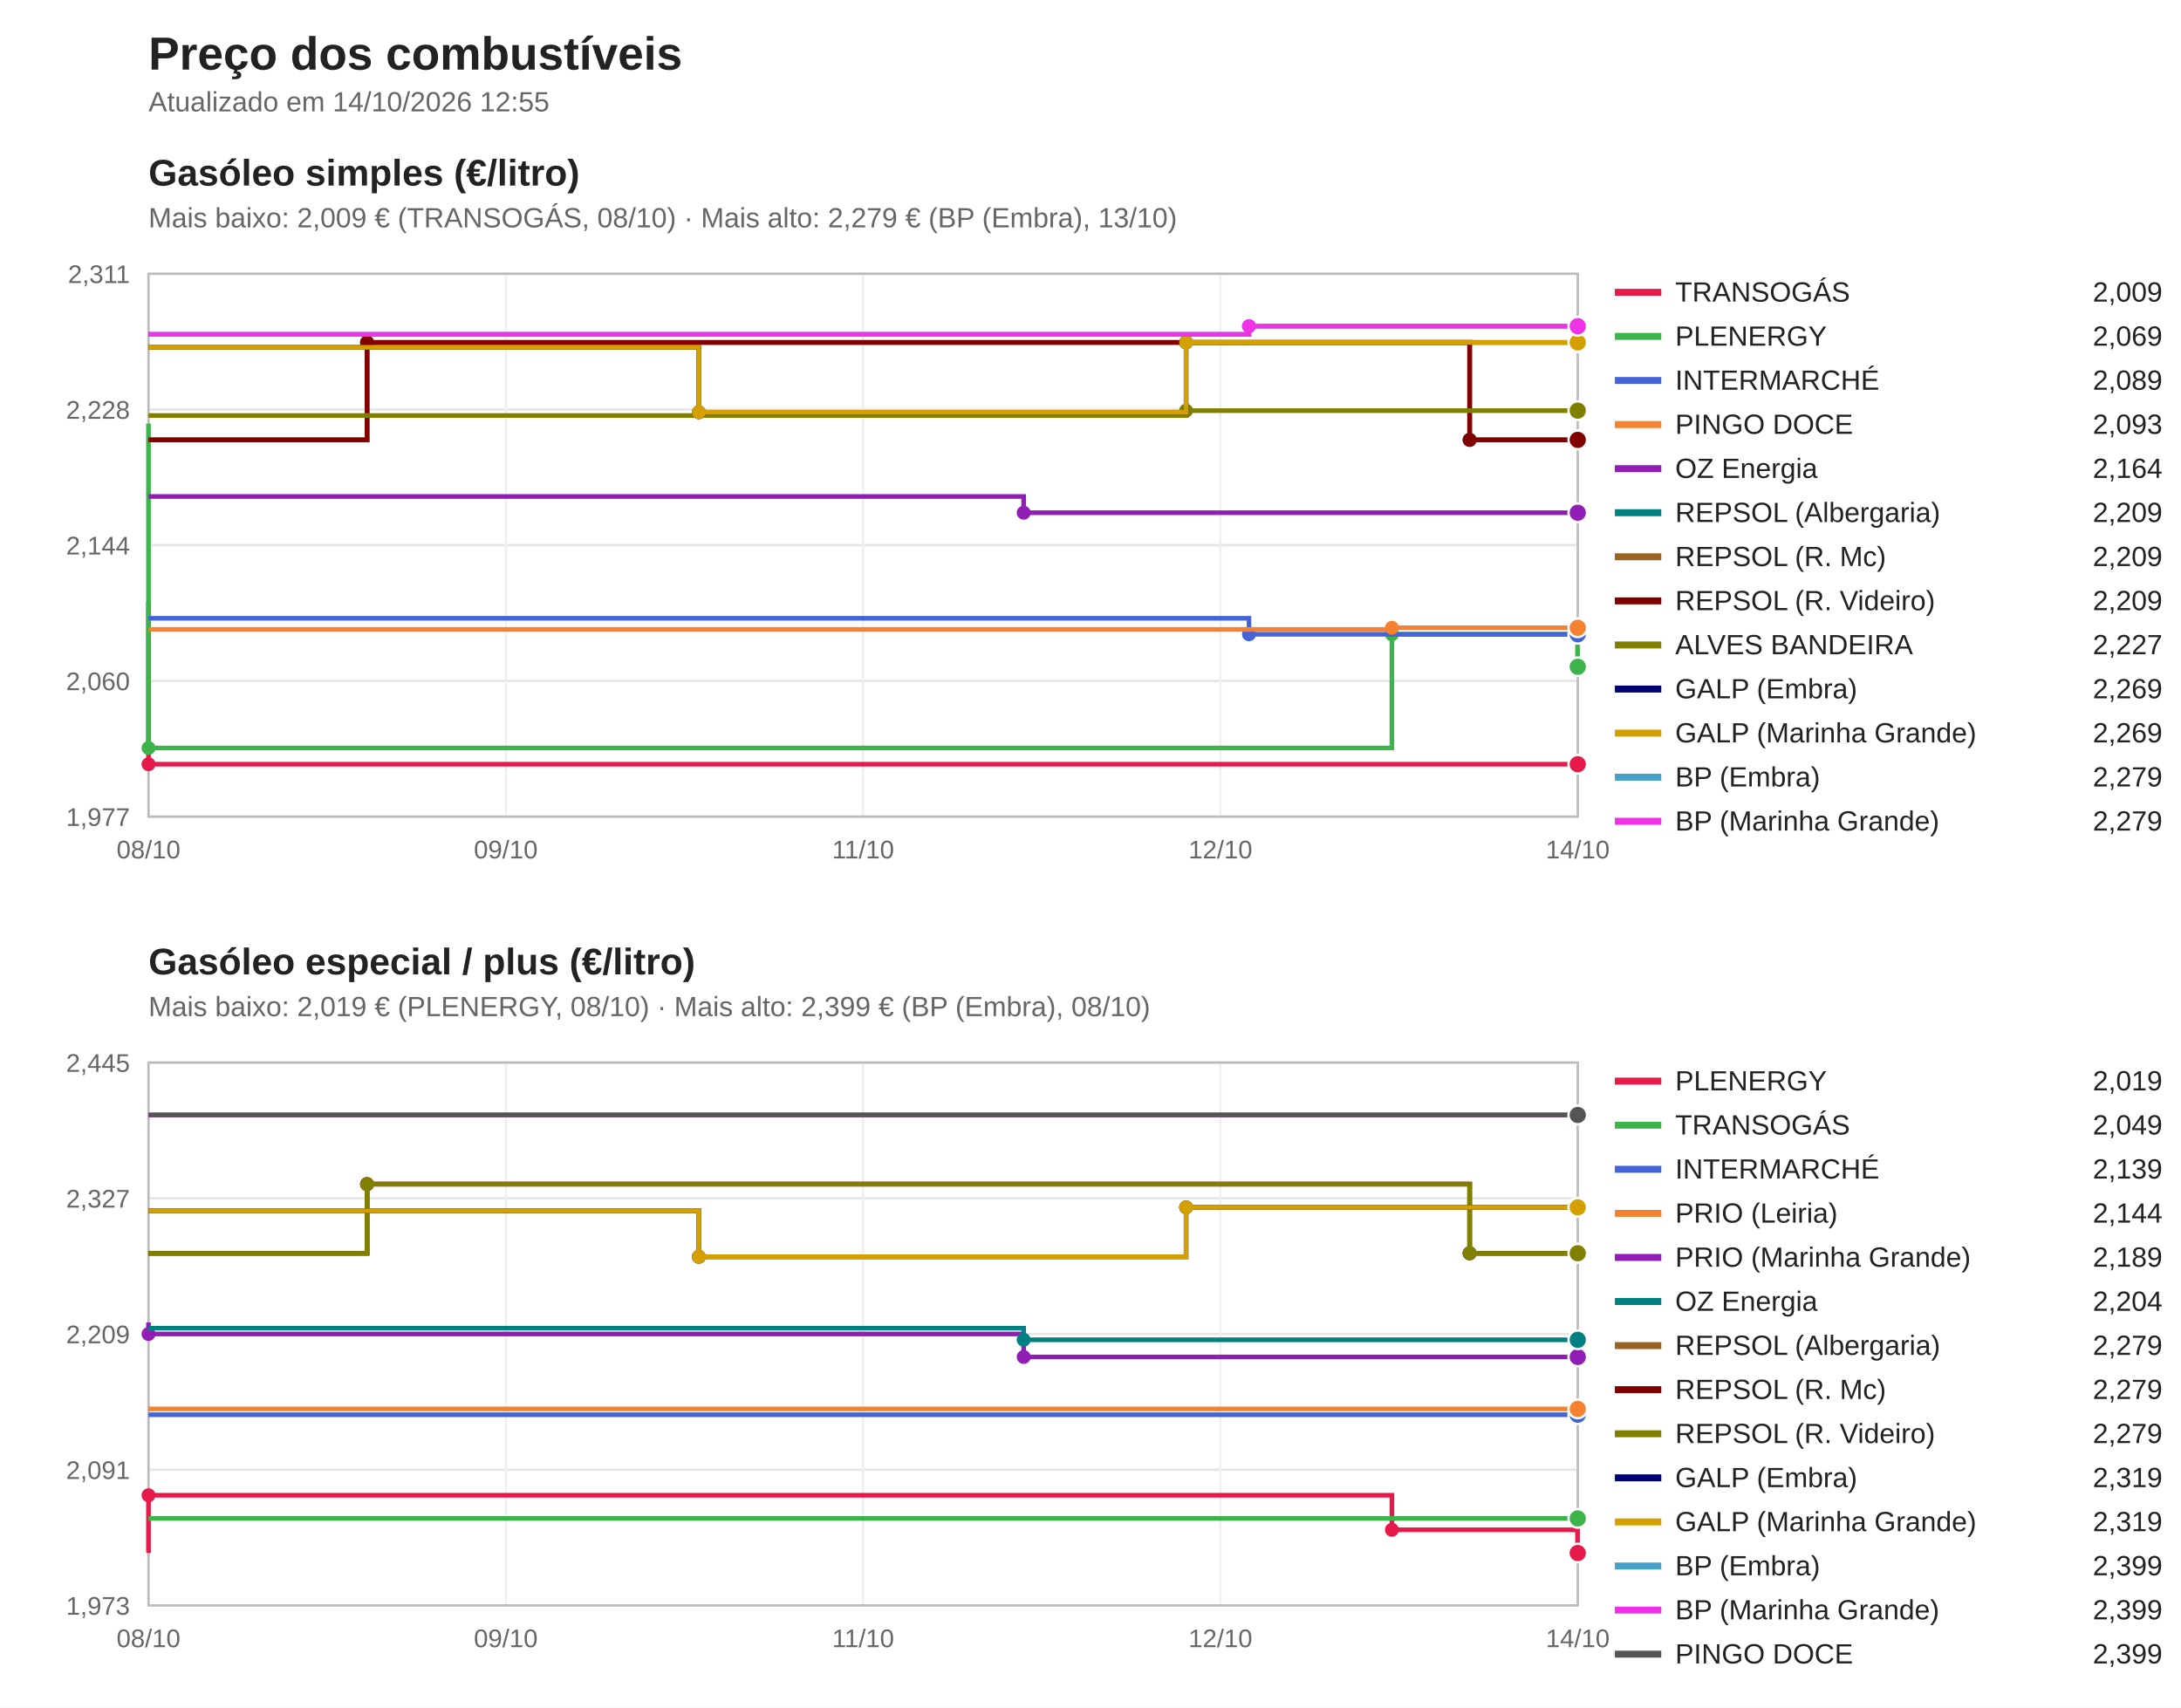
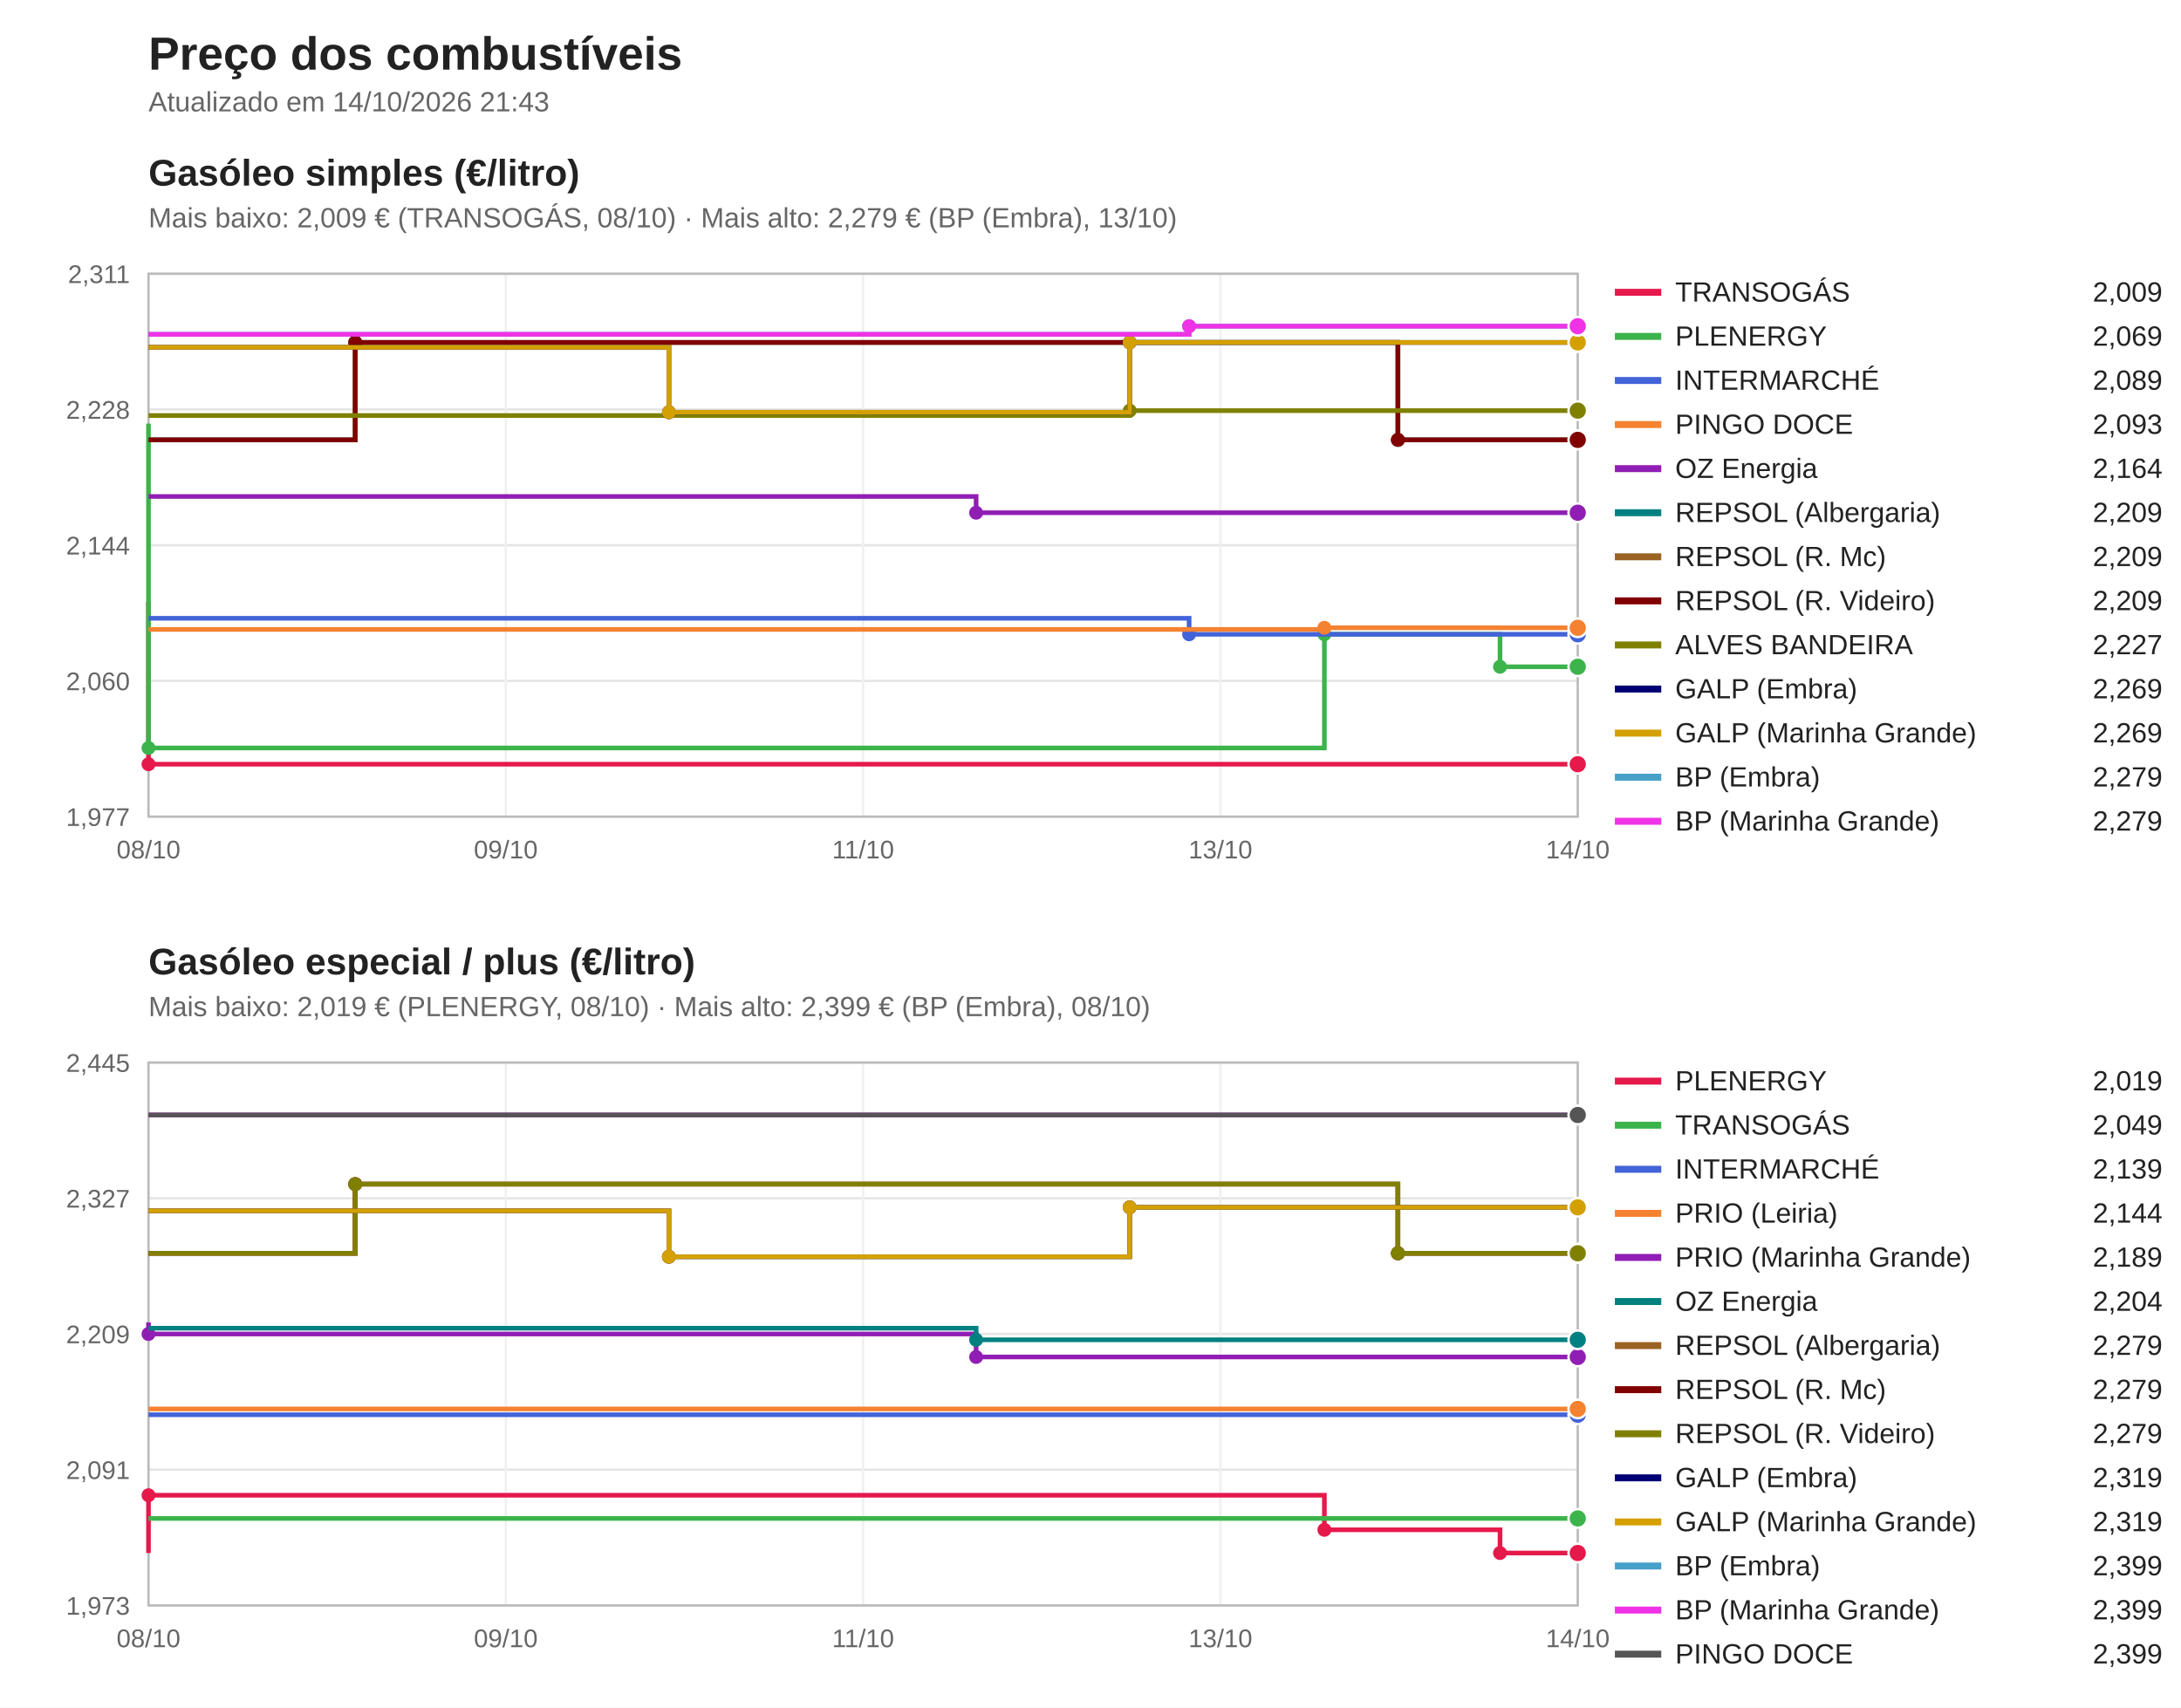
<svg xmlns="http://www.w3.org/2000/svg" viewBox="0 0 940 736" width="940" height="736" font-family="Segoe UI, Arial, sans-serif">
  <rect width="940" height="736" fill="#ffffff" />
  <text x="64" y="30" font-size="20" font-weight="bold" fill="#222">Preço dos combustíveis</text>
-   <text x="64" y="48" font-size="12" fill="#666">Atualizado em 14/10/2026 12:55</text>
+   <text x="64" y="48" font-size="12" fill="#666">Atualizado em 14/10/2026 21:43</text>
  <text x="64" y="80" font-size="16" font-weight="bold" fill="#222">Gasóleo simples (€/litro)</text>
  <text x="64" y="98" font-size="12" fill="#666">Mais baixo: 2,009 € (TRANSOGÁS, 08/10) · Mais alto: 2,279 € (BP (Embra), 13/10)</text>
  <line x1="64" y1="352.0" x2="680" y2="352.0" stroke="#e5e5e5" />
  <text x="56" y="356.0" font-size="11" fill="#666" text-anchor="end">1,977</text>
  <line x1="64" y1="293.5" x2="680" y2="293.5" stroke="#e5e5e5" />
  <text x="56" y="297.5" font-size="11" fill="#666" text-anchor="end">2,060</text>
  <line x1="64" y1="235.0" x2="680" y2="235.0" stroke="#e5e5e5" />
  <text x="56" y="239.0" font-size="11" fill="#666" text-anchor="end">2,144</text>
  <line x1="64" y1="176.5" x2="680" y2="176.5" stroke="#e5e5e5" />
  <text x="56" y="180.5" font-size="11" fill="#666" text-anchor="end">2,228</text>
  <line x1="64" y1="118.0" x2="680" y2="118.0" stroke="#e5e5e5" />
  <text x="56" y="122.0" font-size="11" fill="#666" text-anchor="end">2,311</text>
  <line x1="64.0" y1="118" x2="64.0" y2="352" stroke="#f0f0f0" />
  <text x="64.0" y="370" font-size="11" fill="#666" text-anchor="middle">08/10</text>
  <line x1="218.0" y1="118" x2="218.0" y2="352" stroke="#f0f0f0" />
  <text x="218.0" y="370" font-size="11" fill="#666" text-anchor="middle">09/10</text>
  <line x1="372.0" y1="118" x2="372.0" y2="352" stroke="#f0f0f0" />
  <text x="372.0" y="370" font-size="11" fill="#666" text-anchor="middle">11/10</text>
  <line x1="526.0" y1="118" x2="526.0" y2="352" stroke="#f0f0f0" />
-   <text x="526.0" y="370" font-size="11" fill="#666" text-anchor="middle">12/10</text>
+   <text x="526.0" y="370" font-size="11" fill="#666" text-anchor="middle">13/10</text>
  <line x1="680.0" y1="118" x2="680.0" y2="352" stroke="#f0f0f0" />
  <text x="680.0" y="370" font-size="11" fill="#666" text-anchor="middle">14/10</text>
  <rect x="64" y="118" width="616" height="234" fill="none" stroke="#bbb" />
  <path d="M64.0,259.5 H64.0 V329.4 H680.0 V329.4" fill="none" stroke="#e6194b" stroke-width="2" />
  <circle cx="64.0" cy="329.4" r="3" fill="#e6194b" />
  <circle cx="680.0" cy="329.4" r="4" fill="#e6194b" stroke="#fff" />
  <line x1="696" y1="126" x2="716" y2="126" stroke="#e6194b" stroke-width="3" />
  <text x="722" y="130" font-size="12" fill="#222">TRANSOGÁS</text>
  <text x="932" y="130" font-size="12" fill="#222" text-anchor="end">2,009</text>
-   <path d="M64.0,182.6 H64.0 V322.4 H599.9 V273.4 H679.9 V287.4 H680.0 V287.4" fill="none" stroke="#3cb44b" stroke-width="2" />
+   <path d="M64.0,182.6 H64.0 V322.4 H570.8 V273.4 H646.5 V287.4 H680.0 V287.4" fill="none" stroke="#3cb44b" stroke-width="2" />
  <circle cx="64.0" cy="322.4" r="3" fill="#3cb44b" />
-   <circle cx="599.9" cy="273.4" r="3" fill="#3cb44b" />
-   <circle cx="679.9" cy="287.4" r="3" fill="#3cb44b" />
+   <circle cx="570.8" cy="273.4" r="3" fill="#3cb44b" />
+   <circle cx="646.5" cy="287.4" r="3" fill="#3cb44b" />
  <circle cx="680.0" cy="287.4" r="4" fill="#3cb44b" stroke="#fff" />
  <line x1="696" y1="145" x2="716" y2="145" stroke="#3cb44b" stroke-width="3" />
  <text x="722" y="149" font-size="12" fill="#222">PLENERGY</text>
  <text x="932" y="149" font-size="12" fill="#222" text-anchor="end">2,069</text>
-   <path d="M64.0,266.5 H538.3 V273.4 H680.0 V273.4" fill="none" stroke="#4363d8" stroke-width="2" />
-   <circle cx="538.3" cy="273.4" r="3" fill="#4363d8" />
+   <path d="M64.0,266.5 H512.5 V273.4 H680.0 V273.4" fill="none" stroke="#4363d8" stroke-width="2" />
+   <circle cx="512.5" cy="273.4" r="3" fill="#4363d8" />
  <circle cx="680.0" cy="273.4" r="4" fill="#4363d8" stroke="#fff" />
  <line x1="696" y1="164" x2="716" y2="164" stroke="#4363d8" stroke-width="3" />
  <text x="722" y="168" font-size="12" fill="#222">INTERMARCHÉ</text>
  <text x="932" y="168" font-size="12" fill="#222" text-anchor="end">2,089</text>
-   <path d="M64.0,271.3 H599.9 V270.6 H680.0 V270.6" fill="none" stroke="#f58231" stroke-width="2" />
-   <circle cx="599.9" cy="270.6" r="3" fill="#f58231" />
+   <path d="M64.0,271.3 H570.8 V270.6 H680.0 V270.6" fill="none" stroke="#f58231" stroke-width="2" />
+   <circle cx="570.8" cy="270.6" r="3" fill="#f58231" />
  <circle cx="680.0" cy="270.6" r="4" fill="#f58231" stroke="#fff" />
  <line x1="696" y1="183" x2="716" y2="183" stroke="#f58231" stroke-width="3" />
  <text x="722" y="187" font-size="12" fill="#222">PINGO DOCE</text>
  <text x="932" y="187" font-size="12" fill="#222" text-anchor="end">2,093</text>
-   <path d="M64.0,214.0 H441.2 V221.0 H680.0 V221.0" fill="none" stroke="#911eb4" stroke-width="2" />
-   <circle cx="441.2" cy="221.0" r="3" fill="#911eb4" />
+   <path d="M64.0,214.0 H420.7 V221.0 H680.0 V221.0" fill="none" stroke="#911eb4" stroke-width="2" />
+   <circle cx="420.7" cy="221.0" r="3" fill="#911eb4" />
  <circle cx="680.0" cy="221.0" r="4" fill="#911eb4" stroke="#fff" />
  <line x1="696" y1="202" x2="716" y2="202" stroke="#911eb4" stroke-width="3" />
  <text x="722" y="206" font-size="12" fill="#222">OZ Energia</text>
  <text x="932" y="206" font-size="12" fill="#222" text-anchor="end">2,164</text>
-   <path d="M64.0,189.6 H158.2 V147.6 H633.4 V189.6 H680.0 V189.6" fill="none" stroke="#008080" stroke-width="2" />
-   <circle cx="158.2" cy="147.6" r="3" fill="#008080" />
-   <circle cx="633.4" cy="189.6" r="3" fill="#008080" />
+   <path d="M64.0,189.6 H153.1 V147.6 H602.5 V189.6 H680.0 V189.6" fill="none" stroke="#008080" stroke-width="2" />
+   <circle cx="153.1" cy="147.6" r="3" fill="#008080" />
+   <circle cx="602.5" cy="189.6" r="3" fill="#008080" />
  <circle cx="680.0" cy="189.6" r="4" fill="#008080" stroke="#fff" />
  <line x1="696" y1="221" x2="716" y2="221" stroke="#008080" stroke-width="3" />
  <text x="722" y="225" font-size="12" fill="#222">REPSOL (Albergaria)</text>
  <text x="932" y="225" font-size="12" fill="#222" text-anchor="end">2,209</text>
-   <path d="M64.0,189.6 H158.2 V147.6 H633.4 V189.6 H680.0 V189.6" fill="none" stroke="#9a6324" stroke-width="2" />
-   <circle cx="158.2" cy="147.6" r="3" fill="#9a6324" />
-   <circle cx="633.4" cy="189.6" r="3" fill="#9a6324" />
+   <path d="M64.0,189.6 H153.1 V147.6 H602.5 V189.6 H680.0 V189.6" fill="none" stroke="#9a6324" stroke-width="2" />
+   <circle cx="153.1" cy="147.6" r="3" fill="#9a6324" />
+   <circle cx="602.5" cy="189.6" r="3" fill="#9a6324" />
  <circle cx="680.0" cy="189.6" r="4" fill="#9a6324" stroke="#fff" />
  <line x1="696" y1="240" x2="716" y2="240" stroke="#9a6324" stroke-width="3" />
  <text x="722" y="244" font-size="12" fill="#222">REPSOL (R. Mc)</text>
  <text x="932" y="244" font-size="12" fill="#222" text-anchor="end">2,209</text>
-   <path d="M64.0,189.6 H158.2 V147.6 H633.4 V189.6 H680.0 V189.6" fill="none" stroke="#800000" stroke-width="2" />
-   <circle cx="158.2" cy="147.6" r="3" fill="#800000" />
-   <circle cx="633.4" cy="189.6" r="3" fill="#800000" />
+   <path d="M64.0,189.6 H153.1 V147.6 H602.5 V189.6 H680.0 V189.6" fill="none" stroke="#800000" stroke-width="2" />
+   <circle cx="153.1" cy="147.6" r="3" fill="#800000" />
+   <circle cx="602.5" cy="189.6" r="3" fill="#800000" />
  <circle cx="680.0" cy="189.6" r="4" fill="#800000" stroke="#fff" />
  <line x1="696" y1="259" x2="716" y2="259" stroke="#800000" stroke-width="3" />
  <text x="722" y="263" font-size="12" fill="#222">REPSOL (R. Videiro)</text>
  <text x="932" y="263" font-size="12" fill="#222" text-anchor="end">2,209</text>
-   <path d="M64.0,179.1 H511.2 V177.0 H680.0 V177.0" fill="none" stroke="#808000" stroke-width="2" />
-   <circle cx="511.2" cy="177.0" r="3" fill="#808000" />
+   <path d="M64.0,179.1 H486.9 V177.0 H680.0 V177.0" fill="none" stroke="#808000" stroke-width="2" />
+   <circle cx="486.9" cy="177.0" r="3" fill="#808000" />
  <circle cx="680.0" cy="177.0" r="4" fill="#808000" stroke="#fff" />
  <line x1="696" y1="278" x2="716" y2="278" stroke="#808000" stroke-width="3" />
  <text x="722" y="282" font-size="12" fill="#222">ALVES BANDEIRA</text>
  <text x="932" y="282" font-size="12" fill="#222" text-anchor="end">2,227</text>
-   <path d="M64.0,149.7 H301.2 V177.7 H511.2 V147.6 H680.0 V147.6" fill="none" stroke="#000075" stroke-width="2" />
-   <circle cx="301.2" cy="177.7" r="3" fill="#000075" />
-   <circle cx="511.2" cy="147.6" r="3" fill="#000075" />
+   <path d="M64.0,149.7 H288.3 V177.7 H486.9 V147.6 H680.0 V147.6" fill="none" stroke="#000075" stroke-width="2" />
+   <circle cx="288.3" cy="177.7" r="3" fill="#000075" />
+   <circle cx="486.9" cy="147.6" r="3" fill="#000075" />
  <circle cx="680.0" cy="147.6" r="4" fill="#000075" stroke="#fff" />
  <line x1="696" y1="297" x2="716" y2="297" stroke="#000075" stroke-width="3" />
  <text x="722" y="301" font-size="12" fill="#222">GALP (Embra)</text>
  <text x="932" y="301" font-size="12" fill="#222" text-anchor="end">2,269</text>
-   <path d="M64.0,149.7 H301.2 V177.7 H511.2 V147.6 H680.0 V147.6" fill="none" stroke="#d4a000" stroke-width="2" />
-   <circle cx="301.2" cy="177.7" r="3" fill="#d4a000" />
-   <circle cx="511.2" cy="147.6" r="3" fill="#d4a000" />
+   <path d="M64.0,149.7 H288.3 V177.7 H486.9 V147.6 H680.0 V147.6" fill="none" stroke="#d4a000" stroke-width="2" />
+   <circle cx="288.3" cy="177.7" r="3" fill="#d4a000" />
+   <circle cx="486.9" cy="147.6" r="3" fill="#d4a000" />
  <circle cx="680.0" cy="147.6" r="4" fill="#d4a000" stroke="#fff" />
  <line x1="696" y1="316" x2="716" y2="316" stroke="#d4a000" stroke-width="3" />
  <text x="722" y="320" font-size="12" fill="#222">GALP (Marinha Grande)</text>
  <text x="932" y="320" font-size="12" fill="#222" text-anchor="end">2,269</text>
-   <path d="M64.0,144.1 H538.3 V140.6 H680.0 V140.6" fill="none" stroke="#46a0c8" stroke-width="2" />
-   <circle cx="538.3" cy="140.6" r="3" fill="#46a0c8" />
+   <path d="M64.0,144.1 H512.5 V140.6 H680.0 V140.6" fill="none" stroke="#46a0c8" stroke-width="2" />
+   <circle cx="512.5" cy="140.6" r="3" fill="#46a0c8" />
  <circle cx="680.0" cy="140.6" r="4" fill="#46a0c8" stroke="#fff" />
  <line x1="696" y1="335" x2="716" y2="335" stroke="#46a0c8" stroke-width="3" />
  <text x="722" y="339" font-size="12" fill="#222">BP (Embra)</text>
  <text x="932" y="339" font-size="12" fill="#222" text-anchor="end">2,279</text>
-   <path d="M64.0,144.1 H538.3 V140.6 H680.0 V140.6" fill="none" stroke="#f032e6" stroke-width="2" />
-   <circle cx="538.3" cy="140.6" r="3" fill="#f032e6" />
+   <path d="M64.0,144.1 H512.5 V140.6 H680.0 V140.6" fill="none" stroke="#f032e6" stroke-width="2" />
+   <circle cx="512.5" cy="140.6" r="3" fill="#f032e6" />
  <circle cx="680.0" cy="140.6" r="4" fill="#f032e6" stroke="#fff" />
  <line x1="696" y1="354" x2="716" y2="354" stroke="#f032e6" stroke-width="3" />
  <text x="722" y="358" font-size="12" fill="#222">BP (Marinha Grande)</text>
  <text x="932" y="358" font-size="12" fill="#222" text-anchor="end">2,279</text>
  <text x="64" y="420" font-size="16" font-weight="bold" fill="#222">Gasóleo especial / plus (€/litro)</text>
  <text x="64" y="438" font-size="12" fill="#666">Mais baixo: 2,019 € (PLENERGY, 08/10) · Mais alto: 2,399 € (BP (Embra), 08/10)</text>
  <line x1="64" y1="692.0" x2="680" y2="692.0" stroke="#e5e5e5" />
  <text x="56" y="696.0" font-size="11" fill="#666" text-anchor="end">1,973</text>
  <line x1="64" y1="633.5" x2="680" y2="633.5" stroke="#e5e5e5" />
  <text x="56" y="637.5" font-size="11" fill="#666" text-anchor="end">2,091</text>
  <line x1="64" y1="575.0" x2="680" y2="575.0" stroke="#e5e5e5" />
  <text x="56" y="579.0" font-size="11" fill="#666" text-anchor="end">2,209</text>
  <line x1="64" y1="516.5" x2="680" y2="516.5" stroke="#e5e5e5" />
  <text x="56" y="520.5" font-size="11" fill="#666" text-anchor="end">2,327</text>
  <line x1="64" y1="458.0" x2="680" y2="458.0" stroke="#e5e5e5" />
  <text x="56" y="462.0" font-size="11" fill="#666" text-anchor="end">2,445</text>
  <line x1="64.0" y1="458" x2="64.0" y2="692" stroke="#f0f0f0" />
  <text x="64.0" y="710" font-size="11" fill="#666" text-anchor="middle">08/10</text>
  <line x1="218.0" y1="458" x2="218.0" y2="692" stroke="#f0f0f0" />
  <text x="218.0" y="710" font-size="11" fill="#666" text-anchor="middle">09/10</text>
  <line x1="372.0" y1="458" x2="372.0" y2="692" stroke="#f0f0f0" />
  <text x="372.0" y="710" font-size="11" fill="#666" text-anchor="middle">11/10</text>
  <line x1="526.0" y1="458" x2="526.0" y2="692" stroke="#f0f0f0" />
-   <text x="526.0" y="710" font-size="11" fill="#666" text-anchor="middle">12/10</text>
+   <text x="526.0" y="710" font-size="11" fill="#666" text-anchor="middle">13/10</text>
  <line x1="680.0" y1="458" x2="680.0" y2="692" stroke="#f0f0f0" />
  <text x="680.0" y="710" font-size="11" fill="#666" text-anchor="middle">14/10</text>
  <rect x="64" y="458" width="616" height="234" fill="none" stroke="#bbb" />
-   <path d="M64.0,669.4 H64.0 V644.5 H599.9 V659.4 H679.9 V669.4 H680.0 V669.4" fill="none" stroke="#e6194b" stroke-width="2" />
+   <path d="M64.0,669.4 H64.0 V644.5 H570.8 V659.4 H646.5 V669.4 H680.0 V669.4" fill="none" stroke="#e6194b" stroke-width="2" />
  <circle cx="64.0" cy="644.5" r="3" fill="#e6194b" />
-   <circle cx="599.9" cy="659.4" r="3" fill="#e6194b" />
-   <circle cx="679.9" cy="669.4" r="3" fill="#e6194b" />
+   <circle cx="570.8" cy="659.4" r="3" fill="#e6194b" />
+   <circle cx="646.5" cy="669.4" r="3" fill="#e6194b" />
  <circle cx="680.0" cy="669.4" r="4" fill="#e6194b" stroke="#fff" />
  <line x1="696" y1="466" x2="716" y2="466" stroke="#e6194b" stroke-width="3" />
  <text x="722" y="470" font-size="12" fill="#222">PLENERGY</text>
  <text x="932" y="470" font-size="12" fill="#222" text-anchor="end">2,019</text>
  <path d="M64.0,654.5 H680.0 V654.5" fill="none" stroke="#3cb44b" stroke-width="2" />
  <circle cx="680.0" cy="654.5" r="4" fill="#3cb44b" stroke="#fff" />
  <line x1="696" y1="485" x2="716" y2="485" stroke="#3cb44b" stroke-width="3" />
  <text x="722" y="489" font-size="12" fill="#222">TRANSOGÁS</text>
  <text x="932" y="489" font-size="12" fill="#222" text-anchor="end">2,049</text>
  <path d="M64.0,609.8 H680.0 V609.8" fill="none" stroke="#4363d8" stroke-width="2" />
  <circle cx="680.0" cy="609.8" r="4" fill="#4363d8" stroke="#fff" />
  <line x1="696" y1="504" x2="716" y2="504" stroke="#4363d8" stroke-width="3" />
  <text x="722" y="508" font-size="12" fill="#222">INTERMARCHÉ</text>
  <text x="932" y="508" font-size="12" fill="#222" text-anchor="end">2,139</text>
  <path d="M64.0,607.3 H680.0 V607.3" fill="none" stroke="#f58231" stroke-width="2" />
  <circle cx="680.0" cy="607.3" r="4" fill="#f58231" stroke="#fff" />
  <line x1="696" y1="523" x2="716" y2="523" stroke="#f58231" stroke-width="3" />
  <text x="722" y="527" font-size="12" fill="#222">PRIO (Leiria)</text>
  <text x="932" y="527" font-size="12" fill="#222" text-anchor="end">2,144</text>
-   <path d="M64.0,570.0 H64.0 V575.0 H441.2 V584.9 H680.0 V584.9" fill="none" stroke="#911eb4" stroke-width="2" />
+   <path d="M64.0,570.0 H64.0 V575.0 H420.7 V584.9 H680.0 V584.9" fill="none" stroke="#911eb4" stroke-width="2" />
  <circle cx="64.0" cy="575.0" r="3" fill="#911eb4" />
-   <circle cx="441.2" cy="584.9" r="3" fill="#911eb4" />
+   <circle cx="420.7" cy="584.9" r="3" fill="#911eb4" />
  <circle cx="680.0" cy="584.9" r="4" fill="#911eb4" stroke="#fff" />
  <line x1="696" y1="542" x2="716" y2="542" stroke="#911eb4" stroke-width="3" />
  <text x="722" y="546" font-size="12" fill="#222">PRIO (Marinha Grande)</text>
  <text x="932" y="546" font-size="12" fill="#222" text-anchor="end">2,189</text>
-   <path d="M64.0,572.5 H441.2 V577.5 H680.0 V577.5" fill="none" stroke="#008080" stroke-width="2" />
-   <circle cx="441.2" cy="577.5" r="3" fill="#008080" />
+   <path d="M64.0,572.5 H420.7 V577.5 H680.0 V577.5" fill="none" stroke="#008080" stroke-width="2" />
+   <circle cx="420.7" cy="577.5" r="3" fill="#008080" />
  <circle cx="680.0" cy="577.5" r="4" fill="#008080" stroke="#fff" />
  <line x1="696" y1="561" x2="716" y2="561" stroke="#008080" stroke-width="3" />
  <text x="722" y="565" font-size="12" fill="#222">OZ Energia</text>
  <text x="932" y="565" font-size="12" fill="#222" text-anchor="end">2,204</text>
-   <path d="M64.0,540.2 H158.2 V510.4 H633.4 V540.2 H680.0 V540.2" fill="none" stroke="#9a6324" stroke-width="2" />
-   <circle cx="158.2" cy="510.4" r="3" fill="#9a6324" />
-   <circle cx="633.4" cy="540.2" r="3" fill="#9a6324" />
+   <path d="M64.0,540.2 H153.1 V510.4 H602.5 V540.2 H680.0 V540.2" fill="none" stroke="#9a6324" stroke-width="2" />
+   <circle cx="153.1" cy="510.4" r="3" fill="#9a6324" />
+   <circle cx="602.5" cy="540.2" r="3" fill="#9a6324" />
  <circle cx="680.0" cy="540.2" r="4" fill="#9a6324" stroke="#fff" />
  <line x1="696" y1="580" x2="716" y2="580" stroke="#9a6324" stroke-width="3" />
  <text x="722" y="584" font-size="12" fill="#222">REPSOL (Albergaria)</text>
  <text x="932" y="584" font-size="12" fill="#222" text-anchor="end">2,279</text>
-   <path d="M64.0,540.2 H158.2 V510.4 H633.4 V540.2 H680.0 V540.2" fill="none" stroke="#800000" stroke-width="2" />
-   <circle cx="158.2" cy="510.4" r="3" fill="#800000" />
-   <circle cx="633.4" cy="540.2" r="3" fill="#800000" />
+   <path d="M64.0,540.2 H153.1 V510.4 H602.5 V540.2 H680.0 V540.2" fill="none" stroke="#800000" stroke-width="2" />
+   <circle cx="153.1" cy="510.4" r="3" fill="#800000" />
+   <circle cx="602.5" cy="540.2" r="3" fill="#800000" />
  <circle cx="680.0" cy="540.2" r="4" fill="#800000" stroke="#fff" />
  <line x1="696" y1="599" x2="716" y2="599" stroke="#800000" stroke-width="3" />
  <text x="722" y="603" font-size="12" fill="#222">REPSOL (R. Mc)</text>
  <text x="932" y="603" font-size="12" fill="#222" text-anchor="end">2,279</text>
-   <path d="M64.0,540.2 H158.2 V510.4 H633.4 V540.2 H680.0 V540.2" fill="none" stroke="#808000" stroke-width="2" />
-   <circle cx="158.2" cy="510.4" r="3" fill="#808000" />
-   <circle cx="633.4" cy="540.2" r="3" fill="#808000" />
+   <path d="M64.0,540.2 H153.1 V510.4 H602.5 V540.2 H680.0 V540.2" fill="none" stroke="#808000" stroke-width="2" />
+   <circle cx="153.1" cy="510.4" r="3" fill="#808000" />
+   <circle cx="602.5" cy="540.2" r="3" fill="#808000" />
  <circle cx="680.0" cy="540.2" r="4" fill="#808000" stroke="#fff" />
  <line x1="696" y1="618" x2="716" y2="618" stroke="#808000" stroke-width="3" />
  <text x="722" y="622" font-size="12" fill="#222">REPSOL (R. Videiro)</text>
  <text x="932" y="622" font-size="12" fill="#222" text-anchor="end">2,279</text>
-   <path d="M64.0,521.9 H301.2 V541.7 H511.2 V520.4 H680.0 V520.4" fill="none" stroke="#000075" stroke-width="2" />
-   <circle cx="301.2" cy="541.7" r="3" fill="#000075" />
-   <circle cx="511.2" cy="520.4" r="3" fill="#000075" />
+   <path d="M64.0,521.9 H288.3 V541.7 H486.9 V520.4 H680.0 V520.4" fill="none" stroke="#000075" stroke-width="2" />
+   <circle cx="288.3" cy="541.7" r="3" fill="#000075" />
+   <circle cx="486.9" cy="520.4" r="3" fill="#000075" />
  <circle cx="680.0" cy="520.4" r="4" fill="#000075" stroke="#fff" />
  <line x1="696" y1="637" x2="716" y2="637" stroke="#000075" stroke-width="3" />
  <text x="722" y="641" font-size="12" fill="#222">GALP (Embra)</text>
  <text x="932" y="641" font-size="12" fill="#222" text-anchor="end">2,319</text>
-   <path d="M64.0,521.9 H301.2 V541.7 H511.2 V520.4 H680.0 V520.4" fill="none" stroke="#d4a000" stroke-width="2" />
-   <circle cx="301.2" cy="541.7" r="3" fill="#d4a000" />
-   <circle cx="511.2" cy="520.4" r="3" fill="#d4a000" />
+   <path d="M64.0,521.9 H288.3 V541.7 H486.9 V520.4 H680.0 V520.4" fill="none" stroke="#d4a000" stroke-width="2" />
+   <circle cx="288.3" cy="541.7" r="3" fill="#d4a000" />
+   <circle cx="486.9" cy="520.4" r="3" fill="#d4a000" />
  <circle cx="680.0" cy="520.4" r="4" fill="#d4a000" stroke="#fff" />
  <line x1="696" y1="656" x2="716" y2="656" stroke="#d4a000" stroke-width="3" />
  <text x="722" y="660" font-size="12" fill="#222">GALP (Marinha Grande)</text>
  <text x="932" y="660" font-size="12" fill="#222" text-anchor="end">2,319</text>
  <path d="M64.0,480.6 H680.0 V480.6" fill="none" stroke="#46a0c8" stroke-width="2" />
  <circle cx="680.0" cy="480.6" r="4" fill="#46a0c8" stroke="#fff" />
  <line x1="696" y1="675" x2="716" y2="675" stroke="#46a0c8" stroke-width="3" />
  <text x="722" y="679" font-size="12" fill="#222">BP (Embra)</text>
  <text x="932" y="679" font-size="12" fill="#222" text-anchor="end">2,399</text>
  <path d="M64.0,480.6 H680.0 V480.6" fill="none" stroke="#f032e6" stroke-width="2" />
  <circle cx="680.0" cy="480.6" r="4" fill="#f032e6" stroke="#fff" />
  <line x1="696" y1="694" x2="716" y2="694" stroke="#f032e6" stroke-width="3" />
  <text x="722" y="698" font-size="12" fill="#222">BP (Marinha Grande)</text>
  <text x="932" y="698" font-size="12" fill="#222" text-anchor="end">2,399</text>
  <path d="M64.0,480.6 H680.0 V480.6" fill="none" stroke="#555555" stroke-width="2" />
  <circle cx="680.0" cy="480.6" r="4" fill="#555555" stroke="#fff" />
  <line x1="696" y1="713" x2="716" y2="713" stroke="#555555" stroke-width="3" />
  <text x="722" y="717" font-size="12" fill="#222">PINGO DOCE</text>
  <text x="932" y="717" font-size="12" fill="#222" text-anchor="end">2,399</text>
</svg>
